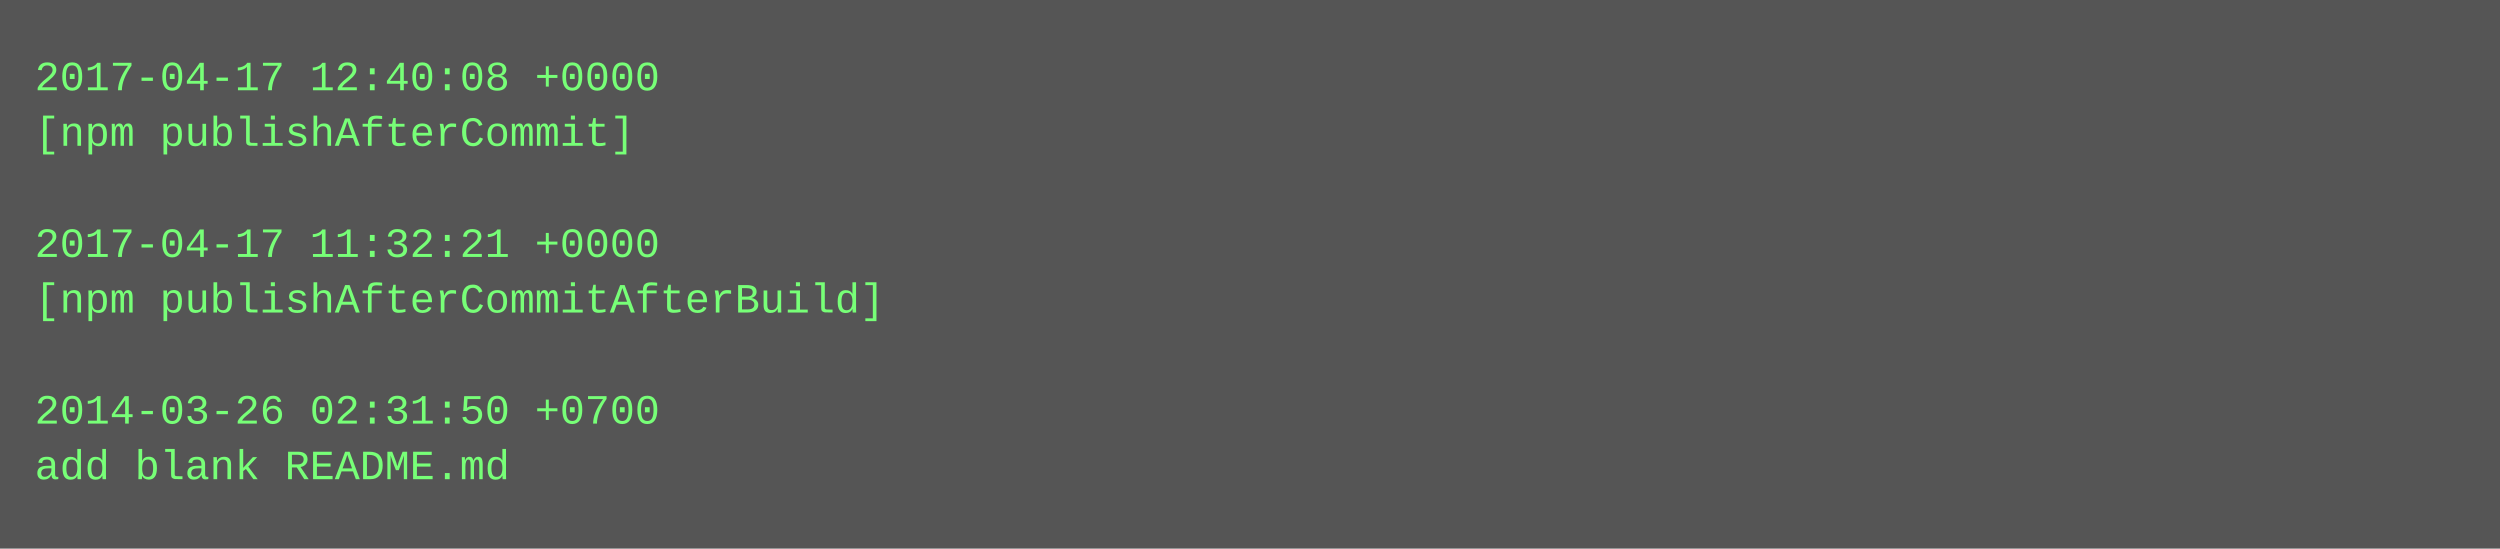
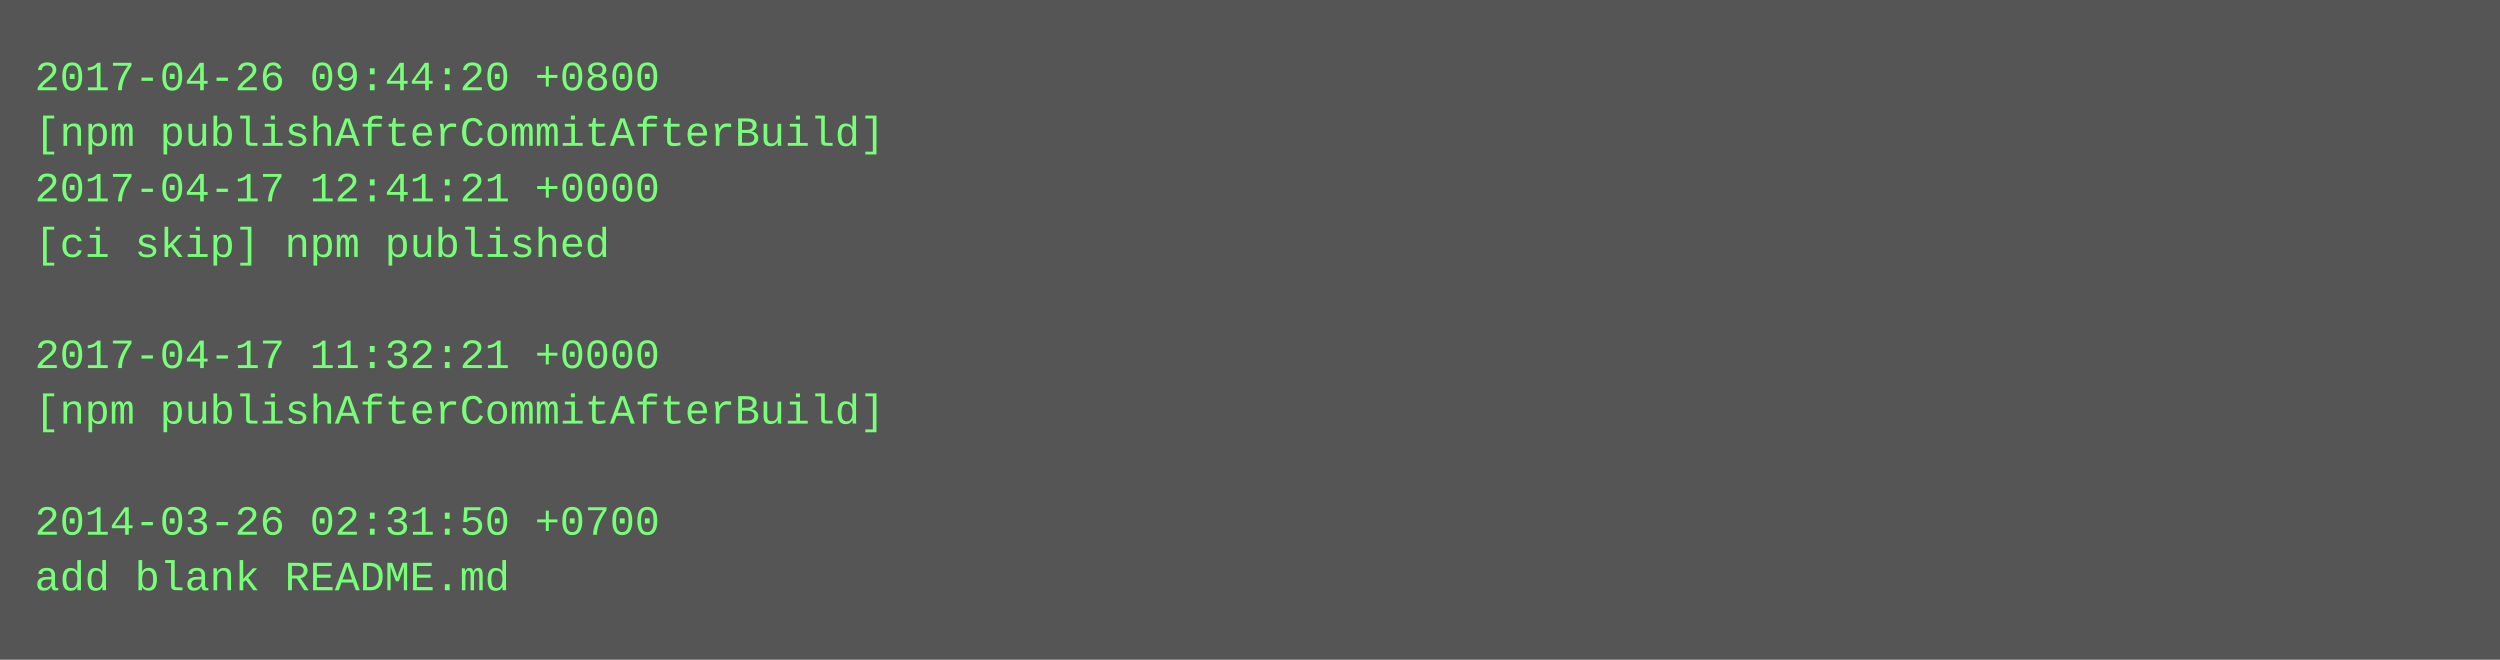
- <svg xmlns="http://www.w3.org/2000/svg" height="158" width="720">
-   <rect height="158" fill="#555" width="720" />
+ <svg xmlns="http://www.w3.org/2000/svg" height="190" width="720">
+   <rect height="190" fill="#555" width="720" />
  <text fill="#7f7" font-family="Courier New" font-size="12" xml:space="preserve">
-     <tspan x="10" y="26">2017-04-17 12:40:08 +0000</tspan>
-     <tspan x="10" y="42">[npm publishAfterCommit]</tspan>
-     <tspan x="10" y="58" />
-     <tspan x="10" y="74">2017-04-17 11:32:21 +0000</tspan>
-     <tspan x="10" y="90">[npm publishAfterCommitAfterBuild]</tspan>
-     <tspan x="10" y="106" />
-     <tspan x="10" y="122">2014-03-26 02:31:50 +0700</tspan>
-     <tspan x="10" y="138">add blank README.md</tspan>
+     <tspan x="10" y="26">2017-04-26 09:44:20 +0800</tspan>
+     <tspan x="10" y="42">[npm publishAfterCommitAfterBuild]</tspan>
+     <tspan x="10" y="58">2017-04-17 12:41:21 +0000</tspan>
+     <tspan x="10" y="74">[ci skip] npm published</tspan>
+     <tspan x="10" y="90" />
+     <tspan x="10" y="106">2017-04-17 11:32:21 +0000</tspan>
+     <tspan x="10" y="122">[npm publishAfterCommitAfterBuild]</tspan>
+     <tspan x="10" y="138" />
+     <tspan x="10" y="154">2014-03-26 02:31:50 +0700</tspan>
+     <tspan x="10" y="170">add blank README.md</tspan>
  </text>
</svg>
